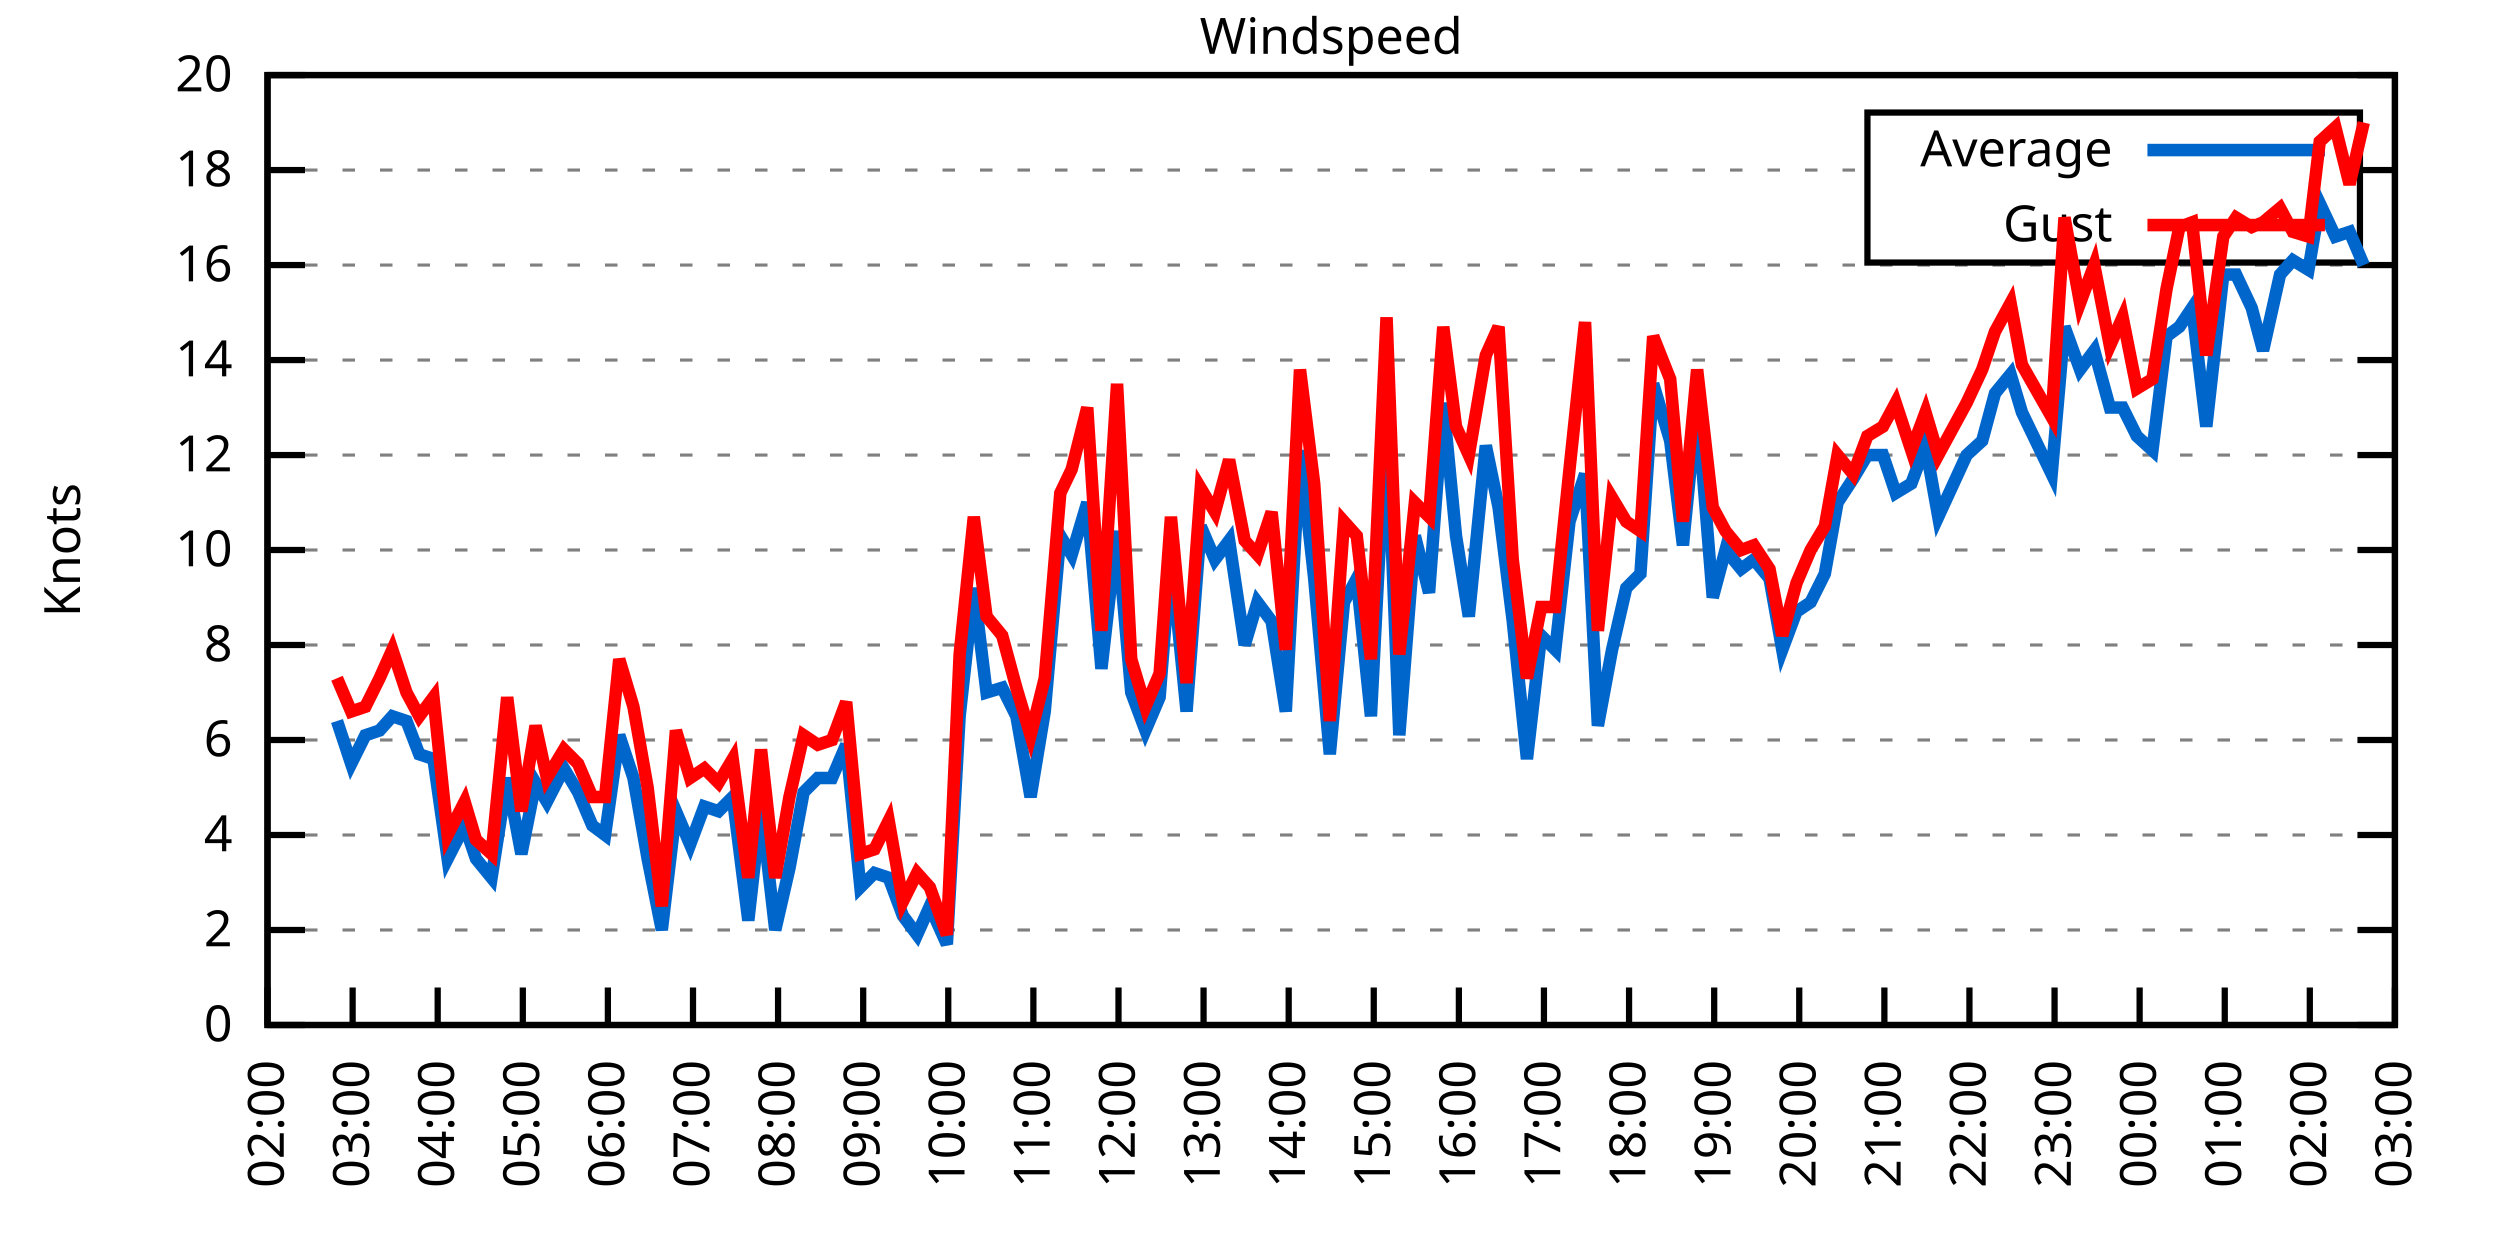
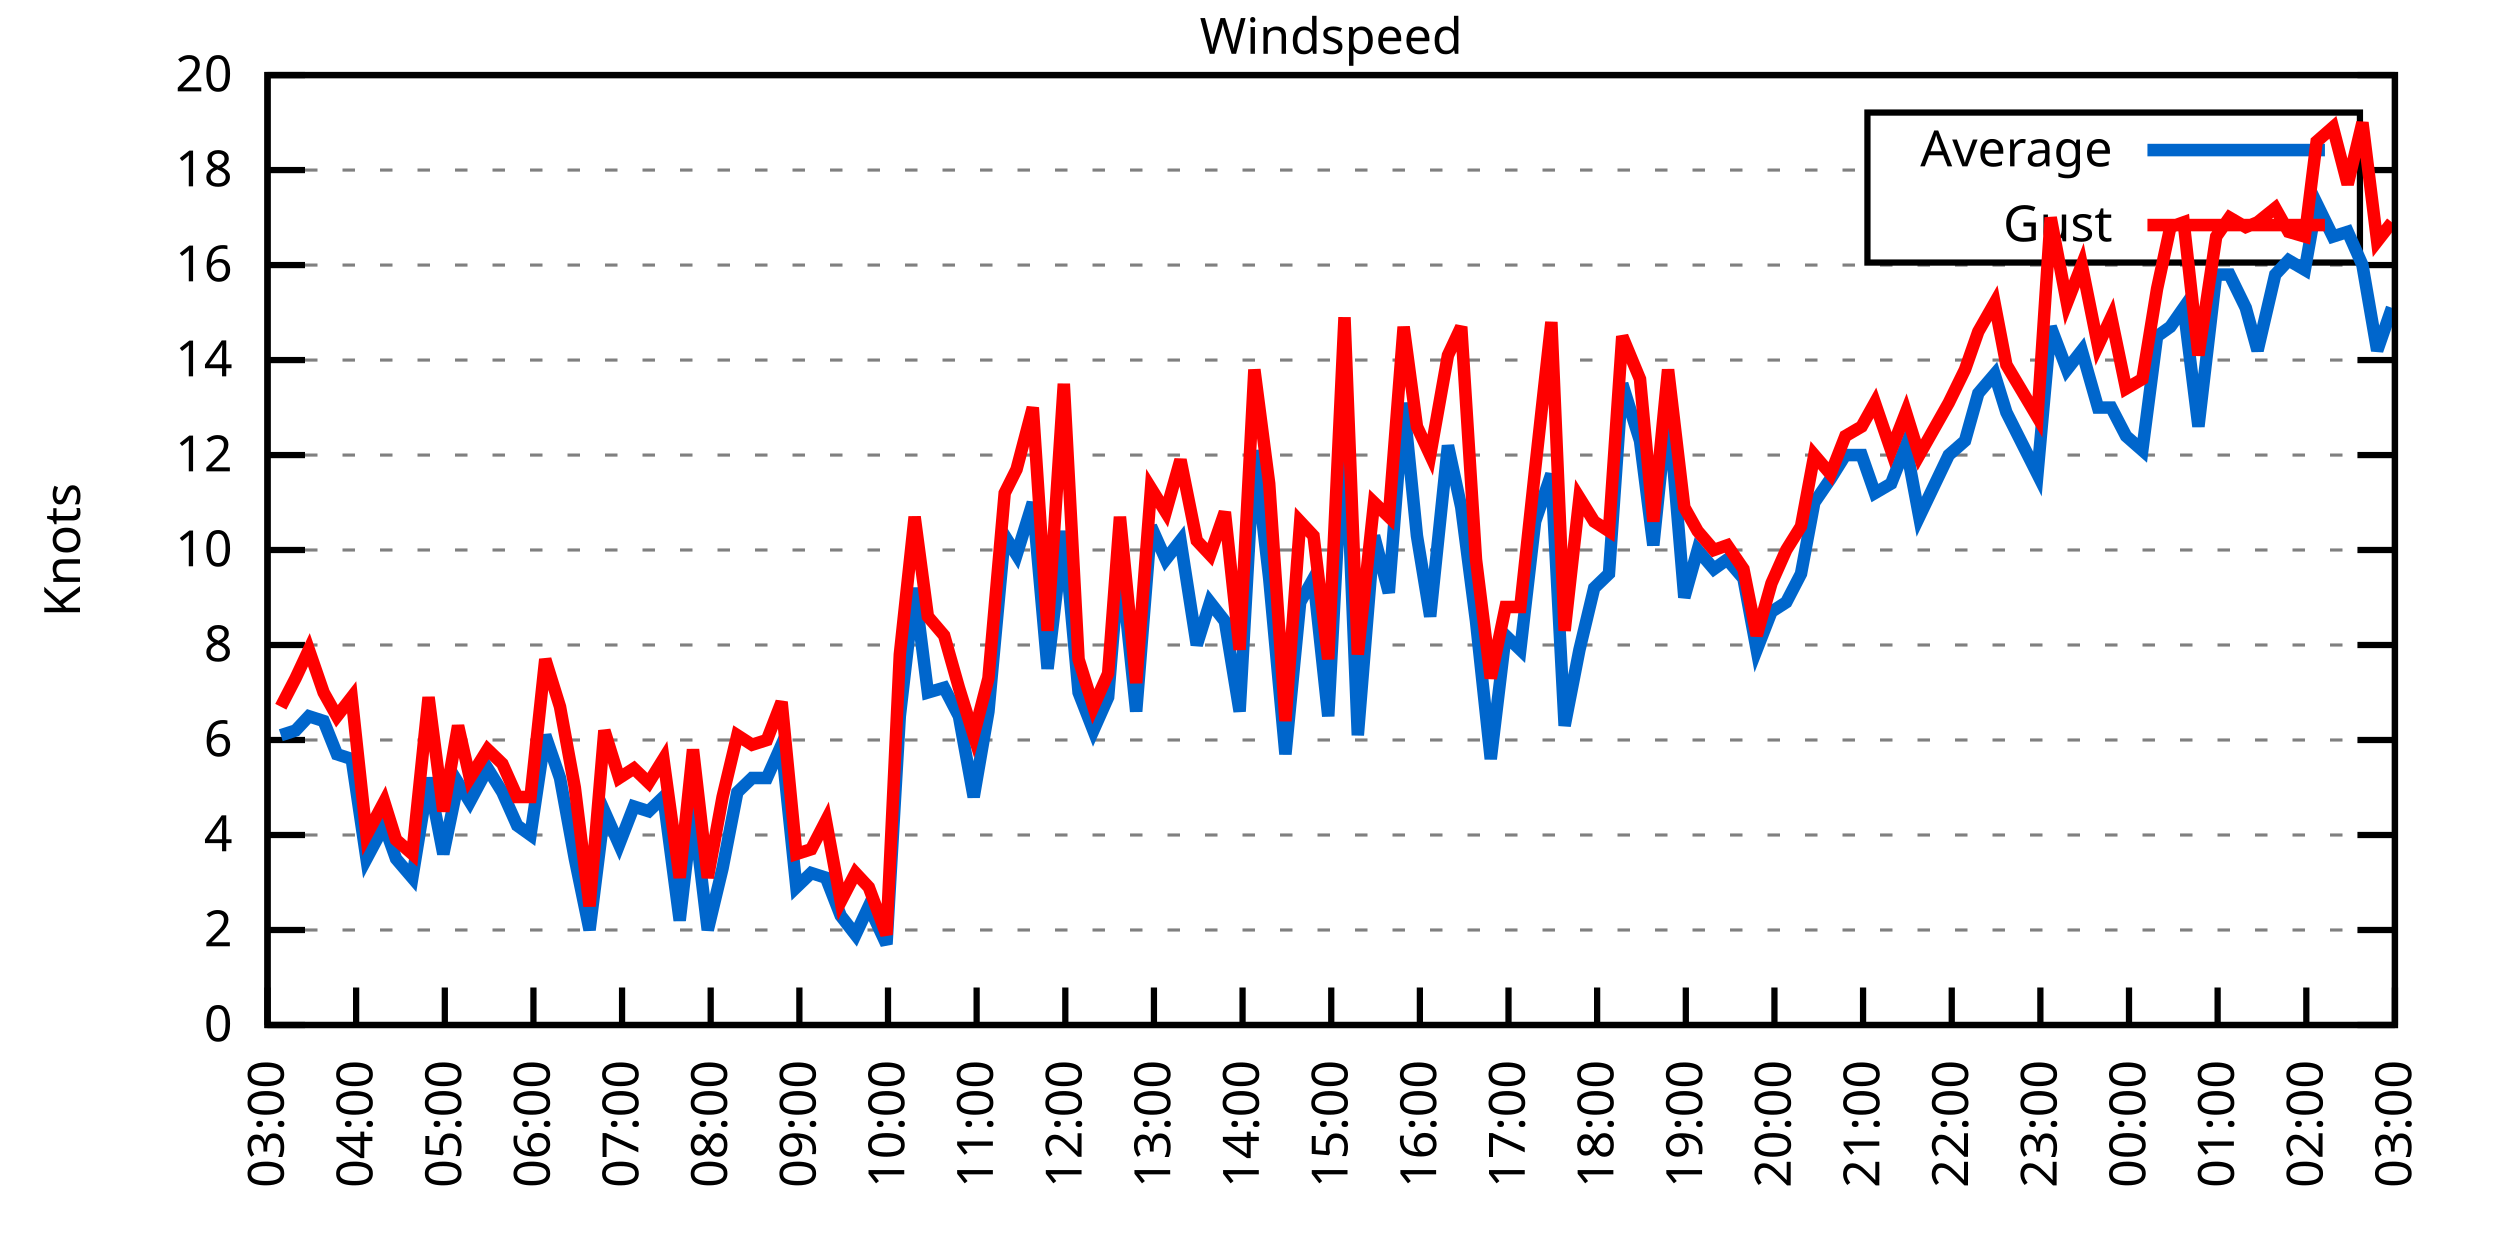
<svg xmlns="http://www.w3.org/2000/svg" xmlns:xlink="http://www.w3.org/1999/xlink" width="400" height="200" viewBox="0 0 400 200">
  <g id="gnuplot_canvas">
    <rect x="0" y="0" width="400" height="200" fill="none" />
    <defs>
      <circle id="gpDot" r="0.5" stroke-width="0.5" stroke="currentColor" />
      <path id="gpPt0" stroke-width="0.333" stroke="currentColor" d="M-1,0 h2 M0,-1 v2" />
      <path id="gpPt1" stroke-width="0.333" stroke="currentColor" d="M-1,-1 L1,1 M1,-1 L-1,1" />
      <path id="gpPt2" stroke-width="0.333" stroke="currentColor" d="M-1,0 L1,0 M0,-1 L0,1 M-1,-1 L1,1 M-1,1 L1,-1" />
      <rect id="gpPt3" stroke-width="0.333" stroke="currentColor" x="-1" y="-1" width="2" height="2" />
      <rect id="gpPt4" stroke-width="0.333" stroke="currentColor" fill="currentColor" x="-1" y="-1" width="2" height="2" />
      <circle id="gpPt5" stroke-width="0.333" stroke="currentColor" cx="0" cy="0" r="1" />
      <use xlink:href="#gpPt5" id="gpPt6" fill="currentColor" stroke="none" />
      <path id="gpPt7" stroke-width="0.333" stroke="currentColor" d="M0,-1.33 L-1.33,0.67 L1.33,0.67 z" />
      <use xlink:href="#gpPt7" id="gpPt8" fill="currentColor" stroke="none" />
      <use xlink:href="#gpPt7" id="gpPt9" stroke="currentColor" transform="rotate(180)" />
      <use xlink:href="#gpPt9" id="gpPt10" fill="currentColor" stroke="none" />
      <use xlink:href="#gpPt3" id="gpPt11" stroke="currentColor" transform="rotate(45)" />
      <use xlink:href="#gpPt11" id="gpPt12" fill="currentColor" stroke="none" />
      <path id="gpPt13" stroke-width="0.333" stroke="currentColor" d="M0,1.330 L1.265,0.411 L0.782,-1.067 L-0.782,-1.076 L-1.265,0.411 z" />
      <use xlink:href="#gpPt13" id="gpPt14" fill="currentColor" stroke="none" />
      <filter id="textbox" filterUnits="objectBoundingBox" x="0" y="0" height="1" width="1">
        <feFlood flood-color="white" flood-opacity="1" result="bgnd" />
        <feComposite in="SourceGraphic" in2="bgnd" operator="atop" />
      </filter>
      <filter id="greybox" filterUnits="objectBoundingBox" x="0" y="0" height="1" width="1">
        <feFlood flood-color="lightgrey" flood-opacity="1" result="grey" />
        <feComposite in="SourceGraphic" in2="grey" operator="atop" />
      </filter>
    </defs>
    <g fill="none" color="white" stroke="currentColor" stroke-width="1.00" stroke-linecap="butt" stroke-linejoin="miter">
</g>
    <g fill="none" color="black" stroke="currentColor" stroke-width="1.00" stroke-linecap="butt" stroke-linejoin="miter">
      <g stroke="none" shape-rendering="crispEdges">
        <polygon fill="rgb(255, 255, 255)" points="42.80,164.00 383.18,164.00 383.18,12.02 42.80,12.02 " />
      </g>
    </g>
    <g fill="none" color="black" stroke="currentColor" stroke-width="1.00" stroke-linecap="butt" stroke-linejoin="miter">
</g>
    <g fill="none" color="black" stroke="black" stroke-width="0.50" stroke-linecap="butt" stroke-linejoin="miter">
</g>
    <g fill="none" color="gray" stroke="currentColor" stroke-width="0.50" stroke-linecap="butt" stroke-linejoin="miter">
      <path stroke="gray" stroke-dasharray="2,4" class="gridline" d="M42.80,164.00 L383.19,164.00  " />
    </g>
    <g fill="none" color="gray" stroke="gray" stroke-width="1.00" stroke-linecap="butt" stroke-linejoin="miter">
</g>
    <g fill="none" color="black" stroke="currentColor" stroke-width="1.00" stroke-linecap="butt" stroke-linejoin="miter">
      <path stroke="black" d="M42.80,164.00 L48.80,164.00 M383.19,164.00 L377.19,164.00  " />
      <g transform="translate(37.20,166.60)" stroke="none" fill="black" font-family="Sans" font-size="8.00" text-anchor="end">
        <text>
          <tspan font-family="Sans"> 0</tspan>
        </text>
      </g>
    </g>
    <g fill="none" color="black" stroke="currentColor" stroke-width="1.00" stroke-linecap="butt" stroke-linejoin="miter">
</g>
    <g fill="none" color="black" stroke="black" stroke-width="0.50" stroke-linecap="butt" stroke-linejoin="miter">
</g>
    <g fill="none" color="gray" stroke="currentColor" stroke-width="0.50" stroke-linecap="butt" stroke-linejoin="miter">
      <path stroke="gray" stroke-dasharray="2,4" class="gridline" d="M42.80,148.80 L383.19,148.80  " />
    </g>
    <g fill="none" color="gray" stroke="gray" stroke-width="1.00" stroke-linecap="butt" stroke-linejoin="miter">
</g>
    <g fill="none" color="black" stroke="currentColor" stroke-width="1.00" stroke-linecap="butt" stroke-linejoin="miter">
      <path stroke="black" d="M42.80,148.80 L48.80,148.80 M383.19,148.80 L377.19,148.80  " />
      <g transform="translate(37.20,151.40)" stroke="none" fill="black" font-family="Sans" font-size="8.00" text-anchor="end">
        <text>
          <tspan font-family="Sans"> 2</tspan>
        </text>
      </g>
    </g>
    <g fill="none" color="black" stroke="currentColor" stroke-width="1.00" stroke-linecap="butt" stroke-linejoin="miter">
</g>
    <g fill="none" color="black" stroke="black" stroke-width="0.50" stroke-linecap="butt" stroke-linejoin="miter">
</g>
    <g fill="none" color="gray" stroke="currentColor" stroke-width="0.50" stroke-linecap="butt" stroke-linejoin="miter">
      <path stroke="gray" stroke-dasharray="2,4" class="gridline" d="M42.80,133.60 L383.19,133.60  " />
    </g>
    <g fill="none" color="gray" stroke="gray" stroke-width="1.00" stroke-linecap="butt" stroke-linejoin="miter">
</g>
    <g fill="none" color="black" stroke="currentColor" stroke-width="1.00" stroke-linecap="butt" stroke-linejoin="miter">
      <path stroke="black" d="M42.80,133.60 L48.80,133.60 M383.19,133.60 L377.19,133.60  " />
      <g transform="translate(37.20,136.20)" stroke="none" fill="black" font-family="Sans" font-size="8.00" text-anchor="end">
        <text>
          <tspan font-family="Sans"> 4</tspan>
        </text>
      </g>
    </g>
    <g fill="none" color="black" stroke="currentColor" stroke-width="1.00" stroke-linecap="butt" stroke-linejoin="miter">
</g>
    <g fill="none" color="black" stroke="black" stroke-width="0.50" stroke-linecap="butt" stroke-linejoin="miter">
</g>
    <g fill="none" color="gray" stroke="currentColor" stroke-width="0.50" stroke-linecap="butt" stroke-linejoin="miter">
      <path stroke="gray" stroke-dasharray="2,4" class="gridline" d="M42.80,118.40 L383.19,118.40  " />
    </g>
    <g fill="none" color="gray" stroke="gray" stroke-width="1.00" stroke-linecap="butt" stroke-linejoin="miter">
</g>
    <g fill="none" color="black" stroke="currentColor" stroke-width="1.00" stroke-linecap="butt" stroke-linejoin="miter">
      <path stroke="black" d="M42.80,118.40 L48.80,118.40 M383.19,118.40 L377.19,118.40  " />
      <g transform="translate(37.20,121.00)" stroke="none" fill="black" font-family="Sans" font-size="8.00" text-anchor="end">
        <text>
          <tspan font-family="Sans"> 6</tspan>
        </text>
      </g>
    </g>
    <g fill="none" color="black" stroke="currentColor" stroke-width="1.00" stroke-linecap="butt" stroke-linejoin="miter">
</g>
    <g fill="none" color="black" stroke="black" stroke-width="0.50" stroke-linecap="butt" stroke-linejoin="miter">
</g>
    <g fill="none" color="gray" stroke="currentColor" stroke-width="0.50" stroke-linecap="butt" stroke-linejoin="miter">
      <path stroke="gray" stroke-dasharray="2,4" class="gridline" d="M42.80,103.20 L383.19,103.20  " />
    </g>
    <g fill="none" color="gray" stroke="gray" stroke-width="1.00" stroke-linecap="butt" stroke-linejoin="miter">
</g>
    <g fill="none" color="black" stroke="currentColor" stroke-width="1.00" stroke-linecap="butt" stroke-linejoin="miter">
      <path stroke="black" d="M42.80,103.20 L48.80,103.20 M383.19,103.20 L377.19,103.20  " />
      <g transform="translate(37.20,105.80)" stroke="none" fill="black" font-family="Sans" font-size="8.00" text-anchor="end">
        <text>
          <tspan font-family="Sans"> 8</tspan>
        </text>
      </g>
    </g>
    <g fill="none" color="black" stroke="currentColor" stroke-width="1.00" stroke-linecap="butt" stroke-linejoin="miter">
</g>
    <g fill="none" color="black" stroke="black" stroke-width="0.50" stroke-linecap="butt" stroke-linejoin="miter">
</g>
    <g fill="none" color="gray" stroke="currentColor" stroke-width="0.50" stroke-linecap="butt" stroke-linejoin="miter">
      <path stroke="gray" stroke-dasharray="2,4" class="gridline" d="M42.80,88.00 L383.19,88.00  " />
    </g>
    <g fill="none" color="gray" stroke="gray" stroke-width="1.00" stroke-linecap="butt" stroke-linejoin="miter">
</g>
    <g fill="none" color="black" stroke="currentColor" stroke-width="1.00" stroke-linecap="butt" stroke-linejoin="miter">
      <path stroke="black" d="M42.80,88.00 L48.80,88.00 M383.19,88.00 L377.19,88.00  " />
      <g transform="translate(37.20,90.60)" stroke="none" fill="black" font-family="Sans" font-size="8.00" text-anchor="end">
        <text>
          <tspan font-family="Sans"> 10</tspan>
        </text>
      </g>
    </g>
    <g fill="none" color="black" stroke="currentColor" stroke-width="1.00" stroke-linecap="butt" stroke-linejoin="miter">
</g>
    <g fill="none" color="black" stroke="black" stroke-width="0.50" stroke-linecap="butt" stroke-linejoin="miter">
</g>
    <g fill="none" color="gray" stroke="currentColor" stroke-width="0.50" stroke-linecap="butt" stroke-linejoin="miter">
      <path stroke="gray" stroke-dasharray="2,4" class="gridline" d="M42.80,72.81 L383.19,72.81  " />
    </g>
    <g fill="none" color="gray" stroke="gray" stroke-width="1.00" stroke-linecap="butt" stroke-linejoin="miter">
</g>
    <g fill="none" color="black" stroke="currentColor" stroke-width="1.00" stroke-linecap="butt" stroke-linejoin="miter">
      <path stroke="black" d="M42.80,72.81 L48.80,72.81 M383.19,72.81 L377.19,72.81  " />
      <g transform="translate(37.20,75.41)" stroke="none" fill="black" font-family="Sans" font-size="8.00" text-anchor="end">
        <text>
          <tspan font-family="Sans"> 12</tspan>
        </text>
      </g>
    </g>
    <g fill="none" color="black" stroke="currentColor" stroke-width="1.00" stroke-linecap="butt" stroke-linejoin="miter">
</g>
    <g fill="none" color="black" stroke="black" stroke-width="0.50" stroke-linecap="butt" stroke-linejoin="miter">
</g>
    <g fill="none" color="gray" stroke="currentColor" stroke-width="0.50" stroke-linecap="butt" stroke-linejoin="miter">
      <path stroke="gray" stroke-dasharray="2,4" class="gridline" d="M42.80,57.61 L383.19,57.61  " />
    </g>
    <g fill="none" color="gray" stroke="gray" stroke-width="1.00" stroke-linecap="butt" stroke-linejoin="miter">
</g>
    <g fill="none" color="black" stroke="currentColor" stroke-width="1.00" stroke-linecap="butt" stroke-linejoin="miter">
      <path stroke="black" d="M42.80,57.61 L48.80,57.61 M383.19,57.61 L377.19,57.61  " />
      <g transform="translate(37.20,60.21)" stroke="none" fill="black" font-family="Sans" font-size="8.00" text-anchor="end">
        <text>
          <tspan font-family="Sans"> 14</tspan>
        </text>
      </g>
    </g>
    <g fill="none" color="black" stroke="currentColor" stroke-width="1.00" stroke-linecap="butt" stroke-linejoin="miter">
</g>
    <g fill="none" color="black" stroke="black" stroke-width="0.50" stroke-linecap="butt" stroke-linejoin="miter">
</g>
    <g fill="none" color="gray" stroke="currentColor" stroke-width="0.50" stroke-linecap="butt" stroke-linejoin="miter">
      <path stroke="gray" stroke-dasharray="2,4" class="gridline" d="M42.80,42.41 L383.19,42.41  " />
    </g>
    <g fill="none" color="gray" stroke="gray" stroke-width="1.00" stroke-linecap="butt" stroke-linejoin="miter">
</g>
    <g fill="none" color="black" stroke="currentColor" stroke-width="1.00" stroke-linecap="butt" stroke-linejoin="miter">
      <path stroke="black" d="M42.80,42.41 L48.80,42.41 M383.19,42.41 L377.19,42.41  " />
      <g transform="translate(37.20,45.01)" stroke="none" fill="black" font-family="Sans" font-size="8.00" text-anchor="end">
        <text>
          <tspan font-family="Sans"> 16</tspan>
        </text>
      </g>
    </g>
    <g fill="none" color="black" stroke="currentColor" stroke-width="1.00" stroke-linecap="butt" stroke-linejoin="miter">
</g>
    <g fill="none" color="black" stroke="black" stroke-width="0.50" stroke-linecap="butt" stroke-linejoin="miter">
</g>
    <g fill="none" color="gray" stroke="currentColor" stroke-width="0.50" stroke-linecap="butt" stroke-linejoin="miter">
      <path stroke="gray" stroke-dasharray="2,4" class="gridline" d="M42.80,27.21 L298.79,27.21 M377.59,27.21 L383.19,27.21  " />
    </g>
    <g fill="none" color="gray" stroke="gray" stroke-width="1.00" stroke-linecap="butt" stroke-linejoin="miter">
</g>
    <g fill="none" color="black" stroke="currentColor" stroke-width="1.00" stroke-linecap="butt" stroke-linejoin="miter">
      <path stroke="black" d="M42.80,27.21 L48.80,27.21 M383.19,27.21 L377.19,27.21  " />
      <g transform="translate(37.20,29.81)" stroke="none" fill="black" font-family="Sans" font-size="8.00" text-anchor="end">
        <text>
          <tspan font-family="Sans"> 18</tspan>
        </text>
      </g>
    </g>
    <g fill="none" color="black" stroke="currentColor" stroke-width="1.00" stroke-linecap="butt" stroke-linejoin="miter">
</g>
    <g fill="none" color="black" stroke="black" stroke-width="0.50" stroke-linecap="butt" stroke-linejoin="miter">
</g>
    <g fill="none" color="gray" stroke="currentColor" stroke-width="0.50" stroke-linecap="butt" stroke-linejoin="miter">
      <path stroke="gray" stroke-dasharray="2,4" class="gridline" d="M42.80,12.01 L383.19,12.01  " />
    </g>
    <g fill="none" color="gray" stroke="gray" stroke-width="1.00" stroke-linecap="butt" stroke-linejoin="miter">
</g>
    <g fill="none" color="black" stroke="currentColor" stroke-width="1.00" stroke-linecap="butt" stroke-linejoin="miter">
      <path stroke="black" d="M42.80,12.01 L48.80,12.01 M383.19,12.01 L377.19,12.01  " />
      <g transform="translate(37.20,14.61)" stroke="none" fill="black" font-family="Sans" font-size="8.00" text-anchor="end">
        <text>
          <tspan font-family="Sans"> 20</tspan>
        </text>
      </g>
    </g>
    <g fill="none" color="black" stroke="currentColor" stroke-width="1.00" stroke-linecap="butt" stroke-linejoin="miter">
      <path stroke="black" d="M42.80,164.00 L42.80,158.00  " />
      <g transform="translate(45.40,169.60) rotate(270.00)" stroke="none" fill="black" font-family="Sans" font-size="8.00" text-anchor="end">
        <text>
-           <tspan font-family="Sans">02:00</tspan>
-         </text>
-       </g>
-     </g>
-     <g fill="none" color="black" stroke="currentColor" stroke-width="1.00" stroke-linecap="butt" stroke-linejoin="miter">
-       <path stroke="black" d="M56.42,164.00 L56.42,158.00  " />
-       <g transform="translate(59.02,169.60) rotate(270.00)" stroke="none" fill="black" font-family="Sans" font-size="8.00" text-anchor="end">
-         <text>
          <tspan font-family="Sans">03:00</tspan>
        </text>
      </g>
    </g>
    <g fill="none" color="black" stroke="currentColor" stroke-width="1.00" stroke-linecap="butt" stroke-linejoin="miter">
-       <path stroke="black" d="M70.03,164.00 L70.03,158.00  " />
-       <g transform="translate(72.63,169.60) rotate(270.00)" stroke="none" fill="black" font-family="Sans" font-size="8.00" text-anchor="end">
+       <path stroke="black" d="M56.98,164.00 L56.98,158.00  " />
+       <g transform="translate(59.58,169.60) rotate(270.00)" stroke="none" fill="black" font-family="Sans" font-size="8.00" text-anchor="end">
        <text>
          <tspan font-family="Sans">04:00</tspan>
        </text>
      </g>
    </g>
    <g fill="none" color="black" stroke="currentColor" stroke-width="1.00" stroke-linecap="butt" stroke-linejoin="miter">
-       <path stroke="black" d="M83.65,164.00 L83.65,158.00  " />
-       <g transform="translate(86.25,169.60) rotate(270.00)" stroke="none" fill="black" font-family="Sans" font-size="8.00" text-anchor="end">
+       <path stroke="black" d="M71.17,164.00 L71.17,158.00  " />
+       <g transform="translate(73.77,169.60) rotate(270.00)" stroke="none" fill="black" font-family="Sans" font-size="8.00" text-anchor="end">
        <text>
          <tspan font-family="Sans">05:00</tspan>
        </text>
      </g>
    </g>
    <g fill="none" color="black" stroke="currentColor" stroke-width="1.00" stroke-linecap="butt" stroke-linejoin="miter">
-       <path stroke="black" d="M97.26,164.00 L97.26,158.00  " />
-       <g transform="translate(99.86,169.60) rotate(270.00)" stroke="none" fill="black" font-family="Sans" font-size="8.00" text-anchor="end">
+       <path stroke="black" d="M85.35,164.00 L85.35,158.00  " />
+       <g transform="translate(87.95,169.60) rotate(270.00)" stroke="none" fill="black" font-family="Sans" font-size="8.00" text-anchor="end">
        <text>
          <tspan font-family="Sans">06:00</tspan>
        </text>
      </g>
    </g>
    <g fill="none" color="black" stroke="currentColor" stroke-width="1.00" stroke-linecap="butt" stroke-linejoin="miter">
-       <path stroke="black" d="M110.88,164.00 L110.88,158.00  " />
-       <g transform="translate(113.48,169.60) rotate(270.00)" stroke="none" fill="black" font-family="Sans" font-size="8.00" text-anchor="end">
+       <path stroke="black" d="M99.53,164.00 L99.53,158.00  " />
+       <g transform="translate(102.13,169.60) rotate(270.00)" stroke="none" fill="black" font-family="Sans" font-size="8.00" text-anchor="end">
        <text>
          <tspan font-family="Sans">07:00</tspan>
        </text>
      </g>
    </g>
    <g fill="none" color="black" stroke="currentColor" stroke-width="1.00" stroke-linecap="butt" stroke-linejoin="miter">
-       <path stroke="black" d="M124.49,164.00 L124.49,158.00  " />
-       <g transform="translate(127.09,169.60) rotate(270.00)" stroke="none" fill="black" font-family="Sans" font-size="8.00" text-anchor="end">
+       <path stroke="black" d="M113.71,164.00 L113.71,158.00  " />
+       <g transform="translate(116.31,169.60) rotate(270.00)" stroke="none" fill="black" font-family="Sans" font-size="8.00" text-anchor="end">
        <text>
          <tspan font-family="Sans">08:00</tspan>
        </text>
      </g>
    </g>
    <g fill="none" color="black" stroke="currentColor" stroke-width="1.00" stroke-linecap="butt" stroke-linejoin="miter">
-       <path stroke="black" d="M138.11,164.00 L138.11,158.00  " />
-       <g transform="translate(140.71,169.60) rotate(270.00)" stroke="none" fill="black" font-family="Sans" font-size="8.00" text-anchor="end">
+       <path stroke="black" d="M127.90,164.00 L127.90,158.00  " />
+       <g transform="translate(130.50,169.60) rotate(270.00)" stroke="none" fill="black" font-family="Sans" font-size="8.00" text-anchor="end">
        <text>
          <tspan font-family="Sans">09:00</tspan>
        </text>
      </g>
    </g>
    <g fill="none" color="black" stroke="currentColor" stroke-width="1.00" stroke-linecap="butt" stroke-linejoin="miter">
-       <path stroke="black" d="M151.72,164.00 L151.72,158.00  " />
-       <g transform="translate(154.32,169.60) rotate(270.00)" stroke="none" fill="black" font-family="Sans" font-size="8.00" text-anchor="end">
+       <path stroke="black" d="M142.08,164.00 L142.08,158.00  " />
+       <g transform="translate(144.68,169.60) rotate(270.00)" stroke="none" fill="black" font-family="Sans" font-size="8.00" text-anchor="end">
        <text>
          <tspan font-family="Sans">10:00</tspan>
        </text>
      </g>
    </g>
    <g fill="none" color="black" stroke="currentColor" stroke-width="1.00" stroke-linecap="butt" stroke-linejoin="miter">
-       <path stroke="black" d="M165.34,164.00 L165.34,158.00  " />
-       <g transform="translate(167.94,169.60) rotate(270.00)" stroke="none" fill="black" font-family="Sans" font-size="8.00" text-anchor="end">
+       <path stroke="black" d="M156.26,164.00 L156.26,158.00  " />
+       <g transform="translate(158.86,169.60) rotate(270.00)" stroke="none" fill="black" font-family="Sans" font-size="8.00" text-anchor="end">
        <text>
          <tspan font-family="Sans">11:00</tspan>
        </text>
      </g>
    </g>
    <g fill="none" color="black" stroke="currentColor" stroke-width="1.00" stroke-linecap="butt" stroke-linejoin="miter">
-       <path stroke="black" d="M178.96,164.00 L178.96,158.00  " />
-       <g transform="translate(181.56,169.60) rotate(270.00)" stroke="none" fill="black" font-family="Sans" font-size="8.00" text-anchor="end">
+       <path stroke="black" d="M170.45,164.00 L170.45,158.00  " />
+       <g transform="translate(173.05,169.60) rotate(270.00)" stroke="none" fill="black" font-family="Sans" font-size="8.00" text-anchor="end">
        <text>
          <tspan font-family="Sans">12:00</tspan>
        </text>
      </g>
    </g>
    <g fill="none" color="black" stroke="currentColor" stroke-width="1.00" stroke-linecap="butt" stroke-linejoin="miter">
-       <path stroke="black" d="M192.57,164.00 L192.57,158.00  " />
-       <g transform="translate(195.17,169.60) rotate(270.00)" stroke="none" fill="black" font-family="Sans" font-size="8.00" text-anchor="end">
+       <path stroke="black" d="M184.63,164.00 L184.63,158.00  " />
+       <g transform="translate(187.23,169.60) rotate(270.00)" stroke="none" fill="black" font-family="Sans" font-size="8.00" text-anchor="end">
        <text>
          <tspan font-family="Sans">13:00</tspan>
        </text>
      </g>
    </g>
    <g fill="none" color="black" stroke="currentColor" stroke-width="1.00" stroke-linecap="butt" stroke-linejoin="miter">
-       <path stroke="black" d="M206.19,164.00 L206.19,158.00  " />
-       <g transform="translate(208.79,169.60) rotate(270.00)" stroke="none" fill="black" font-family="Sans" font-size="8.00" text-anchor="end">
+       <path stroke="black" d="M198.81,164.00 L198.81,158.00  " />
+       <g transform="translate(201.41,169.60) rotate(270.00)" stroke="none" fill="black" font-family="Sans" font-size="8.00" text-anchor="end">
        <text>
          <tspan font-family="Sans">14:00</tspan>
        </text>
      </g>
    </g>
    <g fill="none" color="black" stroke="currentColor" stroke-width="1.00" stroke-linecap="butt" stroke-linejoin="miter">
-       <path stroke="black" d="M219.80,164.00 L219.80,158.00  " />
-       <g transform="translate(222.40,169.60) rotate(270.00)" stroke="none" fill="black" font-family="Sans" font-size="8.00" text-anchor="end">
+       <path stroke="black" d="M213.00,164.00 L213.00,158.00  " />
+       <g transform="translate(215.60,169.60) rotate(270.00)" stroke="none" fill="black" font-family="Sans" font-size="8.00" text-anchor="end">
        <text>
          <tspan font-family="Sans">15:00</tspan>
        </text>
      </g>
    </g>
    <g fill="none" color="black" stroke="currentColor" stroke-width="1.00" stroke-linecap="butt" stroke-linejoin="miter">
-       <path stroke="black" d="M233.42,164.00 L233.42,158.00  " />
-       <g transform="translate(236.02,169.60) rotate(270.00)" stroke="none" fill="black" font-family="Sans" font-size="8.00" text-anchor="end">
+       <path stroke="black" d="M227.18,164.00 L227.18,158.00  " />
+       <g transform="translate(229.78,169.60) rotate(270.00)" stroke="none" fill="black" font-family="Sans" font-size="8.00" text-anchor="end">
        <text>
          <tspan font-family="Sans">16:00</tspan>
        </text>
      </g>
    </g>
    <g fill="none" color="black" stroke="currentColor" stroke-width="1.00" stroke-linecap="butt" stroke-linejoin="miter">
-       <path stroke="black" d="M247.03,164.00 L247.03,158.00  " />
-       <g transform="translate(249.63,169.60) rotate(270.00)" stroke="none" fill="black" font-family="Sans" font-size="8.00" text-anchor="end">
+       <path stroke="black" d="M241.36,164.00 L241.36,158.00  " />
+       <g transform="translate(243.96,169.60) rotate(270.00)" stroke="none" fill="black" font-family="Sans" font-size="8.00" text-anchor="end">
        <text>
          <tspan font-family="Sans">17:00</tspan>
        </text>
      </g>
    </g>
    <g fill="none" color="black" stroke="currentColor" stroke-width="1.00" stroke-linecap="butt" stroke-linejoin="miter">
-       <path stroke="black" d="M260.65,164.00 L260.65,158.00  " />
-       <g transform="translate(263.25,169.60) rotate(270.00)" stroke="none" fill="black" font-family="Sans" font-size="8.00" text-anchor="end">
+       <path stroke="black" d="M255.54,164.00 L255.54,158.00  " />
+       <g transform="translate(258.14,169.60) rotate(270.00)" stroke="none" fill="black" font-family="Sans" font-size="8.00" text-anchor="end">
        <text>
          <tspan font-family="Sans">18:00</tspan>
        </text>
      </g>
    </g>
    <g fill="none" color="black" stroke="currentColor" stroke-width="1.00" stroke-linecap="butt" stroke-linejoin="miter">
-       <path stroke="black" d="M274.27,164.00 L274.27,158.00  " />
-       <g transform="translate(276.87,169.60) rotate(270.00)" stroke="none" fill="black" font-family="Sans" font-size="8.00" text-anchor="end">
+       <path stroke="black" d="M269.73,164.00 L269.73,158.00  " />
+       <g transform="translate(272.33,169.60) rotate(270.00)" stroke="none" fill="black" font-family="Sans" font-size="8.00" text-anchor="end">
        <text>
          <tspan font-family="Sans">19:00</tspan>
        </text>
      </g>
    </g>
    <g fill="none" color="black" stroke="currentColor" stroke-width="1.00" stroke-linecap="butt" stroke-linejoin="miter">
-       <path stroke="black" d="M287.88,164.00 L287.88,158.00  " />
-       <g transform="translate(290.48,169.60) rotate(270.00)" stroke="none" fill="black" font-family="Sans" font-size="8.00" text-anchor="end">
+       <path stroke="black" d="M283.91,164.00 L283.91,158.00  " />
+       <g transform="translate(286.51,169.60) rotate(270.00)" stroke="none" fill="black" font-family="Sans" font-size="8.00" text-anchor="end">
        <text>
          <tspan font-family="Sans">20:00</tspan>
        </text>
      </g>
    </g>
    <g fill="none" color="black" stroke="currentColor" stroke-width="1.00" stroke-linecap="butt" stroke-linejoin="miter">
-       <path stroke="black" d="M301.50,164.00 L301.50,158.00  " />
-       <g transform="translate(304.10,169.60) rotate(270.00)" stroke="none" fill="black" font-family="Sans" font-size="8.00" text-anchor="end">
+       <path stroke="black" d="M298.09,164.00 L298.09,158.00  " />
+       <g transform="translate(300.69,169.60) rotate(270.00)" stroke="none" fill="black" font-family="Sans" font-size="8.00" text-anchor="end">
        <text>
          <tspan font-family="Sans">21:00</tspan>
        </text>
      </g>
    </g>
    <g fill="none" color="black" stroke="currentColor" stroke-width="1.00" stroke-linecap="butt" stroke-linejoin="miter">
-       <path stroke="black" d="M315.11,164.00 L315.11,158.00  " />
-       <g transform="translate(317.71,169.60) rotate(270.00)" stroke="none" fill="black" font-family="Sans" font-size="8.00" text-anchor="end">
+       <path stroke="black" d="M312.28,164.00 L312.28,158.00  " />
+       <g transform="translate(314.88,169.60) rotate(270.00)" stroke="none" fill="black" font-family="Sans" font-size="8.00" text-anchor="end">
        <text>
          <tspan font-family="Sans">22:00</tspan>
        </text>
      </g>
    </g>
    <g fill="none" color="black" stroke="currentColor" stroke-width="1.00" stroke-linecap="butt" stroke-linejoin="miter">
-       <path stroke="black" d="M328.73,164.00 L328.73,158.00  " />
-       <g transform="translate(331.33,169.60) rotate(270.00)" stroke="none" fill="black" font-family="Sans" font-size="8.00" text-anchor="end">
+       <path stroke="black" d="M326.46,164.00 L326.46,158.00  " />
+       <g transform="translate(329.06,169.60) rotate(270.00)" stroke="none" fill="black" font-family="Sans" font-size="8.00" text-anchor="end">
        <text>
          <tspan font-family="Sans">23:00</tspan>
        </text>
      </g>
    </g>
    <g fill="none" color="black" stroke="currentColor" stroke-width="1.00" stroke-linecap="butt" stroke-linejoin="miter">
-       <path stroke="black" d="M342.34,164.00 L342.34,158.00  " />
-       <g transform="translate(344.94,169.60) rotate(270.00)" stroke="none" fill="black" font-family="Sans" font-size="8.00" text-anchor="end">
+       <path stroke="black" d="M340.64,164.00 L340.64,158.00  " />
+       <g transform="translate(343.24,169.60) rotate(270.00)" stroke="none" fill="black" font-family="Sans" font-size="8.00" text-anchor="end">
        <text>
          <tspan font-family="Sans">00:00</tspan>
        </text>
      </g>
    </g>
    <g fill="none" color="black" stroke="currentColor" stroke-width="1.00" stroke-linecap="butt" stroke-linejoin="miter">
-       <path stroke="black" d="M355.96,164.00 L355.96,158.00  " />
-       <g transform="translate(358.56,169.60) rotate(270.00)" stroke="none" fill="black" font-family="Sans" font-size="8.00" text-anchor="end">
+       <path stroke="black" d="M354.82,164.00 L354.82,158.00  " />
+       <g transform="translate(357.42,169.60) rotate(270.00)" stroke="none" fill="black" font-family="Sans" font-size="8.00" text-anchor="end">
        <text>
          <tspan font-family="Sans">01:00</tspan>
        </text>
      </g>
    </g>
    <g fill="none" color="black" stroke="currentColor" stroke-width="1.00" stroke-linecap="butt" stroke-linejoin="miter">
-       <path stroke="black" d="M369.57,164.00 L369.57,158.00  " />
-       <g transform="translate(372.17,169.60) rotate(270.00)" stroke="none" fill="black" font-family="Sans" font-size="8.00" text-anchor="end">
+       <path stroke="black" d="M369.01,164.00 L369.01,158.00  " />
+       <g transform="translate(371.61,169.60) rotate(270.00)" stroke="none" fill="black" font-family="Sans" font-size="8.00" text-anchor="end">
        <text>
          <tspan font-family="Sans">02:00</tspan>
        </text>
      </g>
    </g>
    <g fill="none" color="black" stroke="currentColor" stroke-width="1.00" stroke-linecap="butt" stroke-linejoin="miter">
      <path stroke="black" d="M383.19,164.00 L383.19,158.00  " />
      <g transform="translate(385.79,169.60) rotate(270.00)" stroke="none" fill="black" font-family="Sans" font-size="8.00" text-anchor="end">
        <text>
          <tspan font-family="Sans">03:00</tspan>
        </text>
      </g>
    </g>
    <g fill="none" color="black" stroke="currentColor" stroke-width="1.00" stroke-linecap="butt" stroke-linejoin="miter">
</g>
    <g fill="none" color="black" stroke="currentColor" stroke-width="1.00" stroke-linecap="butt" stroke-linejoin="miter">
      <path stroke="black" d="M42.80,12.01 L42.80,164.00 L383.19,164.00 L383.19,12.01 L42.80,12.01 Z  " />
    </g>
    <g fill="none" color="black" stroke="currentColor" stroke-width="1.00" stroke-linecap="butt" stroke-linejoin="miter">
</g>
    <g fill="none" color="black" stroke="currentColor" stroke-width="1.00" stroke-linecap="butt" stroke-linejoin="miter">
      <path stroke="black" d="M298.79,42.01 L298.79,18.01 L377.59,18.01 L377.59,42.01 L298.79,42.01 Z  " />
    </g>
    <g id="Windspeed_plot_1">
      <g fill="none" color="white" stroke="black" stroke-width="2.00" stroke-linecap="butt" stroke-linejoin="miter">
</g>
      <g fill="none" color="black" stroke="currentColor" stroke-width="2.00" stroke-linecap="butt" stroke-linejoin="miter">
        <g transform="translate(337.99,26.61)" stroke="none" fill="black" font-family="Sans" font-size="8.00" text-anchor="end">
          <text>
            <tspan font-family="Sans">Average</tspan>
          </text>
        </g>
      </g>
      <g fill="none" color="black" stroke="currentColor" stroke-width="2.00" stroke-linecap="butt" stroke-linejoin="miter">
-         <path stroke="rgb(  0, 102, 204)" d="M343.59,24.01 L371.99,24.01 M53.92,115.36 L56.19,122.20 L58.46,117.64 L60.73,116.88 L62.77,114.60 L65.04,115.36   L67.08,120.68 L69.35,121.44 L71.62,137.40 L74.34,132.08 L76.16,137.40 L78.65,140.44 L81.15,124.48 L83.42,136.64   L85.69,125.24 L87.50,128.28 L90.23,122.96 L92.50,126.76 L94.77,132.08 L96.81,133.60 L99.08,117.64 L101.35,124.48   L103.62,137.40 L105.89,148.80 L108.15,129.80 L110.42,135.12 L112.69,129.04 L114.96,129.80 L117.23,127.52 L119.73,147.28   L121.77,129.04 L124.04,148.80 L126.31,138.92 L128.58,126.76 L130.85,124.48 L133.12,124.48 L135.39,119.16 L137.66,141.96   L139.92,139.68 L142.19,140.44 L144.46,146.52 L146.73,149.56 L148.77,145.00 L151.50,151.08 L153.54,114.60 L155.81,94.08   L157.85,110.80 L160.35,110.04 L162.62,114.60 L164.89,127.52 L167.16,113.84 L169.65,85.73 L171.47,88.76 L173.96,80.41   L176.23,107.00 L178.73,84.97 L181.00,110.80 L183.27,116.88 L185.54,111.56 L187.35,88.76 L189.85,113.84 L192.12,84.21   L194.39,89.52 L196.66,86.49 L199.15,103.20 L201.19,96.36 L203.46,99.40 L205.73,113.84 L208.00,72.05 L210.27,92.56   L212.77,120.68 L215.04,96.36 L217.08,92.56 L219.35,114.60 L221.85,65.97 L223.89,117.64 L226.38,85.73 L228.65,94.84   L230.92,64.45 L232.96,85.73 L235.01,98.64 L237.73,71.29 L239.77,81.17 L242.04,99.40 L244.31,121.44 L246.58,101.68   L248.85,103.96 L251.12,83.45 L253.61,75.85 L255.66,116.12 L257.93,103.96 L260.20,94.08 L262.47,91.80 L264.51,61.41   L267.23,70.53 L269.27,87.25 L271.54,64.45 L274.04,95.60 L276.08,88.00 L278.58,91.04 L280.62,89.52 L283.12,92.56   L285.16,103.96 L287.43,97.88 L289.70,96.36 L291.97,91.80 L294.01,80.41 L296.50,76.61 L298.77,72.81 L301.27,72.81   L303.31,78.89 L305.81,77.37 L308.08,71.29 L310.12,82.69 L314.66,72.81 L317.15,70.53 L319.20,62.93 L321.69,59.89   L323.51,65.97 L328.27,75.85 L330.32,52.29 L332.81,59.13 L335.08,56.09 L337.58,65.21 L339.62,65.21 L341.89,69.77   L344.39,72.05 L346.65,53.81 L348.70,52.29 L350.74,49.25 L353.01,68.25 L355.73,43.93 L357.77,43.93 L360.27,49.25   L362.09,56.09 L364.81,43.93 L366.85,41.65 L369.35,43.17 L371.16,32.53 L373.66,37.85 L375.93,37.09 L378.20,42.41    " />
+         <path stroke="rgb(  0, 102, 204)" d="M343.59,24.01 L371.99,24.01 M44.93,117.64 L47.29,116.88 L49.42,114.60 L51.78,115.36 L53.91,120.68 L56.27,121.44   L58.64,137.40 L61.47,132.08 L63.37,137.40 L65.97,140.44 L68.57,124.48 L70.93,136.64 L73.29,125.24 L75.18,128.28   L78.02,122.96 L80.38,126.76 L82.75,132.08 L84.88,133.60 L87.24,117.64 L89.60,124.48 L91.97,137.40 L94.33,148.80   L96.70,129.80 L99.06,135.12 L101.42,129.04 L103.79,129.80 L106.15,127.52 L108.75,147.28 L110.88,129.04 L113.24,148.80   L115.61,138.92 L117.97,126.76 L120.33,124.48 L122.70,124.48 L125.06,119.16 L127.42,141.96 L129.79,139.68 L132.15,140.44   L134.52,146.52 L136.88,149.56 L139.01,145.00 L141.84,151.08 L143.97,114.60 L146.34,94.08 L148.46,110.80 L151.06,110.04   L153.43,114.60 L155.79,127.52 L158.15,113.84 L160.75,85.73 L162.65,88.76 L165.25,80.41 L167.61,107.00 L170.21,84.97   L172.57,110.80 L174.94,116.88 L177.30,111.56 L179.19,88.76 L181.79,113.84 L184.16,84.21 L186.52,89.52 L188.88,86.49   L191.48,103.20 L193.61,96.36 L195.98,99.40 L198.34,113.84 L200.70,72.05 L203.07,92.56 L205.67,120.68 L208.03,96.36   L210.16,92.56 L212.52,114.60 L215.12,65.97 L217.25,117.64 L219.85,85.73 L222.21,94.84 L224.58,64.45 L226.71,85.73   L228.83,98.64 L231.67,71.29 L233.80,81.17 L236.16,99.40 L238.52,121.44 L240.89,101.68 L243.25,103.96 L245.62,83.45   L248.22,75.85 L250.34,116.12 L252.71,103.96 L255.07,94.08 L257.43,91.80 L259.56,61.41 L262.40,70.53 L264.53,87.25   L266.89,64.45 L269.49,95.60 L271.62,88.00 L274.22,91.04 L276.35,89.52 L278.95,92.56 L281.07,103.96 L283.44,97.88   L285.80,96.36 L288.16,91.80 L290.29,80.41 L292.89,76.61 L295.26,72.81 L297.86,72.81 L299.98,78.89 L302.58,77.37   L304.95,71.29 L307.08,82.69 L311.80,72.81 L314.40,70.53 L316.53,62.93 L319.13,59.89 L321.02,65.97 L325.99,75.85   L328.11,52.29 L330.71,59.13 L333.08,56.09 L335.68,65.21 L337.80,65.21 L340.17,69.77 L342.77,72.05 L345.13,53.81   L347.26,52.29 L349.39,49.25 L351.75,68.25 L354.59,43.93 L356.72,43.93 L359.32,49.25 L361.21,56.09 L364.04,43.93   L366.17,41.65 L368.77,43.17 L370.66,32.53 L373.26,37.85 L375.63,37.09 L377.99,42.41 L380.35,56.09 L382.72,49.25    " />
      </g>
    </g>
    <g id="Windspeed_plot_2">
      <g fill="none" color="black" stroke="currentColor" stroke-width="2.00" stroke-linecap="butt" stroke-linejoin="miter">
        <g transform="translate(337.99,38.61)" stroke="none" fill="black" font-family="Sans" font-size="8.00" text-anchor="end">
          <text>
            <tspan font-family="Sans">Gust</tspan>
          </text>
        </g>
      </g>
      <g fill="none" color="black" stroke="currentColor" stroke-width="2.00" stroke-linecap="butt" stroke-linejoin="miter">
-         <path stroke="rgb(255,   0,   0)" d="M343.59,36.01 L371.99,36.01 M53.92,108.52 L56.19,113.84 L58.46,113.08 L60.73,108.52 L62.77,103.96 L65.04,110.80   L67.08,114.60 L69.35,111.56 L71.62,133.60 L74.34,128.28 L76.16,134.36 L78.65,136.64 L81.15,111.56 L83.42,129.80   L85.69,116.12 L87.50,124.48 L90.23,119.92 L92.50,122.20 L94.77,127.52 L96.81,127.52 L99.08,105.48 L101.35,113.08   L103.62,126.00 L105.89,145.00 L108.15,116.88 L110.42,124.48 L112.69,122.96 L114.96,125.24 L117.23,121.44 L119.73,140.44   L121.77,119.92 L124.04,140.44 L126.31,127.52 L128.58,117.64 L130.85,119.16 L133.12,118.40 L135.39,112.32 L137.66,136.64   L139.92,135.88 L142.19,131.32 L144.46,144.24 L146.73,139.68 L148.77,141.96 L151.50,149.56 L153.54,104.72 L155.81,82.69   L157.85,98.64 L160.35,101.68 L162.62,110.04 L164.89,117.64 L167.16,108.52 L169.65,78.89 L171.47,75.09 L173.96,65.21   L176.23,100.92 L178.73,61.41 L181.00,105.48 L183.27,113.08 L185.54,107.76 L187.35,82.69 L189.85,109.28 L192.12,78.13   L194.39,81.93 L196.66,73.57 L199.15,86.49 L201.19,88.76 L203.46,81.93 L205.73,103.96 L208.00,59.13 L210.27,77.37   L212.77,115.36 L215.04,83.45 L217.08,85.73 L219.35,105.48 L221.85,50.77 L223.89,104.72 L226.38,80.41 L228.65,82.69   L230.92,52.29 L232.96,68.25 L235.01,72.81 L237.73,56.85 L239.77,52.29 L242.04,89.52 L244.31,108.52 L246.58,97.12   L248.85,97.12 L251.12,75.09 L253.61,51.53 L255.66,100.92 L257.93,79.65 L260.20,83.45 L262.47,84.97 L264.51,53.81   L267.23,60.65 L269.27,83.45 L271.54,59.13 L274.04,81.17 L276.08,84.97 L278.58,88.00 L280.62,87.25 L283.12,91.04   L285.16,101.68 L287.43,93.32 L289.70,88.00 L291.97,84.21 L294.01,72.81 L296.50,75.85 L298.77,69.77 L301.27,68.25   L303.31,64.45 L305.81,72.05 L308.08,65.97 L310.12,72.81 L314.66,64.45 L317.15,59.13 L319.20,53.05 L321.69,48.49   L323.51,58.37 L328.27,66.73 L330.32,34.81 L332.81,48.49 L335.08,42.41 L337.58,55.33 L339.62,50.77 L341.89,62.17   L344.39,60.65 L346.65,46.21 L348.70,36.33 L350.74,35.57 L353.01,56.85 L355.73,37.85 L357.77,34.81 L360.27,36.33   L362.09,35.57 L364.81,33.29 L366.85,37.09 L369.35,37.85 L371.16,22.65 L373.66,20.37 L375.93,29.49 L378.20,19.61    " />
+         <path stroke="rgb(255,   0,   0)" d="M343.59,36.01 L371.99,36.01 M44.93,113.08 L47.29,108.52 L49.42,103.96 L51.78,110.80 L53.91,114.60 L56.27,111.56   L58.64,133.60 L61.47,128.28 L63.37,134.36 L65.97,136.64 L68.57,111.56 L70.93,129.80 L73.29,116.12 L75.18,124.48   L78.02,119.92 L80.38,122.20 L82.75,127.52 L84.88,127.52 L87.24,105.48 L89.60,113.08 L91.97,126.00 L94.33,145.00   L96.70,116.88 L99.06,124.48 L101.42,122.96 L103.79,125.24 L106.15,121.44 L108.75,140.44 L110.88,119.92 L113.24,140.44   L115.61,127.52 L117.97,117.64 L120.33,119.16 L122.70,118.40 L125.06,112.32 L127.42,136.64 L129.79,135.88 L132.15,131.32   L134.52,144.24 L136.88,139.68 L139.01,141.96 L141.84,149.56 L143.97,104.72 L146.34,82.69 L148.46,98.64 L151.06,101.68   L153.43,110.04 L155.79,117.64 L158.15,108.52 L160.75,78.89 L162.65,75.09 L165.25,65.21 L167.61,100.92 L170.21,61.41   L172.57,105.48 L174.94,113.08 L177.30,107.76 L179.19,82.69 L181.79,109.28 L184.16,78.13 L186.52,81.93 L188.88,73.57   L191.48,86.49 L193.61,88.76 L195.98,81.93 L198.34,103.96 L200.70,59.13 L203.07,77.37 L205.67,115.36 L208.03,83.45   L210.16,85.73 L212.52,105.48 L215.12,50.77 L217.25,104.72 L219.85,80.41 L222.21,82.69 L224.58,52.29 L226.71,68.25   L228.83,72.81 L231.67,56.85 L233.80,52.29 L236.16,89.52 L238.52,108.52 L240.89,97.12 L243.25,97.12 L245.62,75.09   L248.22,51.53 L250.34,100.92 L252.71,79.65 L255.07,83.45 L257.43,84.97 L259.56,53.81 L262.40,60.65 L264.53,83.45   L266.89,59.13 L269.49,81.17 L271.62,84.97 L274.22,88.00 L276.35,87.25 L278.95,91.04 L281.07,101.68 L283.44,93.32   L285.80,88.00 L288.16,84.21 L290.29,72.81 L292.89,75.85 L295.26,69.77 L297.86,68.25 L299.98,64.45 L302.58,72.05   L304.95,65.97 L307.08,72.81 L311.80,64.45 L314.40,59.13 L316.53,53.05 L319.13,48.49 L321.02,58.37 L325.99,66.73   L328.11,34.81 L330.71,48.49 L333.08,42.41 L335.68,55.33 L337.80,50.77 L340.17,62.17 L342.77,60.65 L345.13,46.21   L347.26,36.33 L349.39,35.57 L351.75,56.85 L354.59,37.85 L356.72,34.81 L359.32,36.33 L361.21,35.57 L364.04,33.29   L366.17,37.09 L368.77,37.85 L370.66,22.65 L373.26,20.37 L375.63,29.49 L377.99,19.61 L380.35,38.61 L382.72,35.57    " />
      </g>
    </g>
    <g fill="none" color="black" stroke="currentColor" stroke-width="2.00" stroke-linecap="butt" stroke-linejoin="miter">
</g>
    <g fill="none" color="black" stroke="black" stroke-width="1.00" stroke-linecap="butt" stroke-linejoin="miter">
</g>
    <g fill="none" color="black" stroke="currentColor" stroke-width="1.00" stroke-linecap="butt" stroke-linejoin="miter">
      <path stroke="black" d="M42.80,12.01 L42.80,164.00 L383.19,164.00 L383.19,12.01 L42.80,12.01 Z  " />
      <g transform="translate(12.80,88.01) rotate(270.00)" stroke="none" fill="black" font-family="Sans" font-size="8.00" text-anchor="middle">
        <text>
          <tspan font-family="Sans">Knots</tspan>
        </text>
      </g>
    </g>
    <g fill="none" color="black" stroke="currentColor" stroke-width="1.00" stroke-linecap="butt" stroke-linejoin="miter">
</g>
    <g fill="none" color="black" stroke="currentColor" stroke-width="1.00" stroke-linecap="butt" stroke-linejoin="miter">
      <g transform="translate(212.99,8.61)" stroke="none" fill="black" font-family="Sans" font-size="8.00" text-anchor="middle">
        <text>
          <tspan font-family="Sans">Windspeed</tspan>
        </text>
      </g>
    </g>
    <g fill="none" color="black" stroke="currentColor" stroke-width="1.00" stroke-linecap="butt" stroke-linejoin="miter">
</g>
  </g>
</svg>
